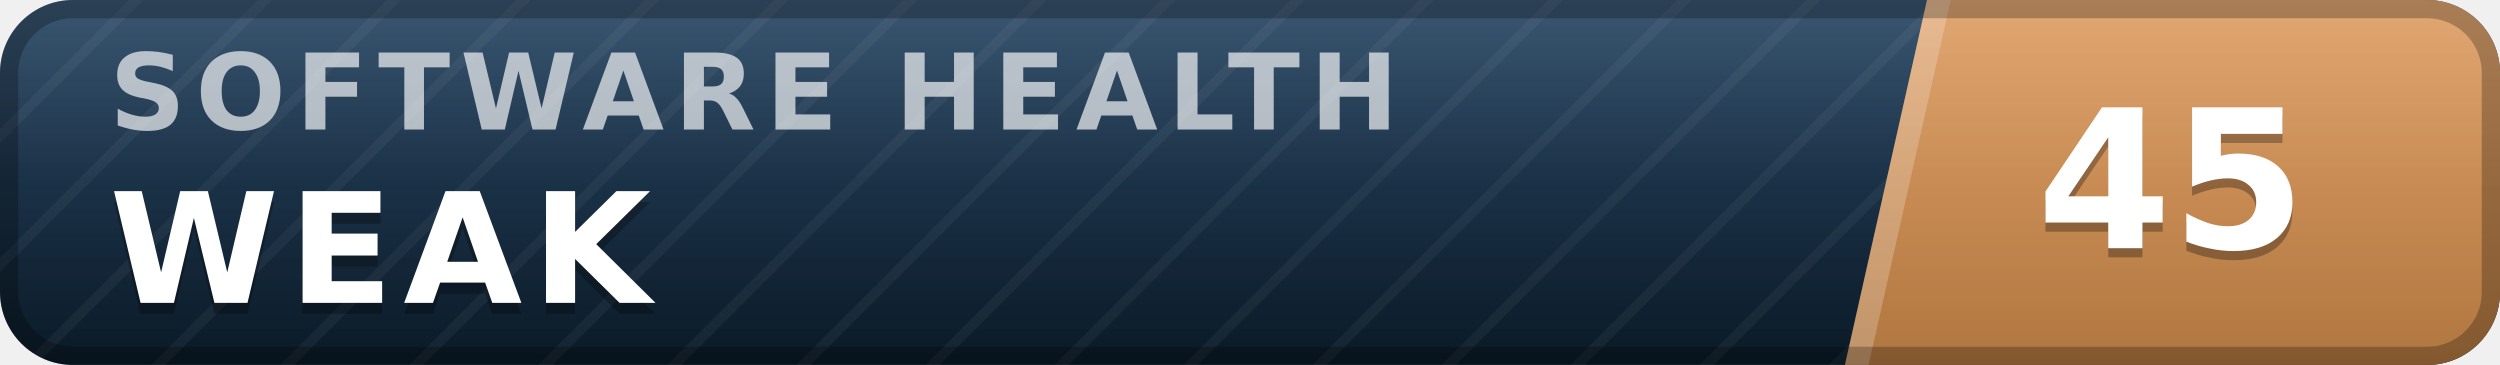
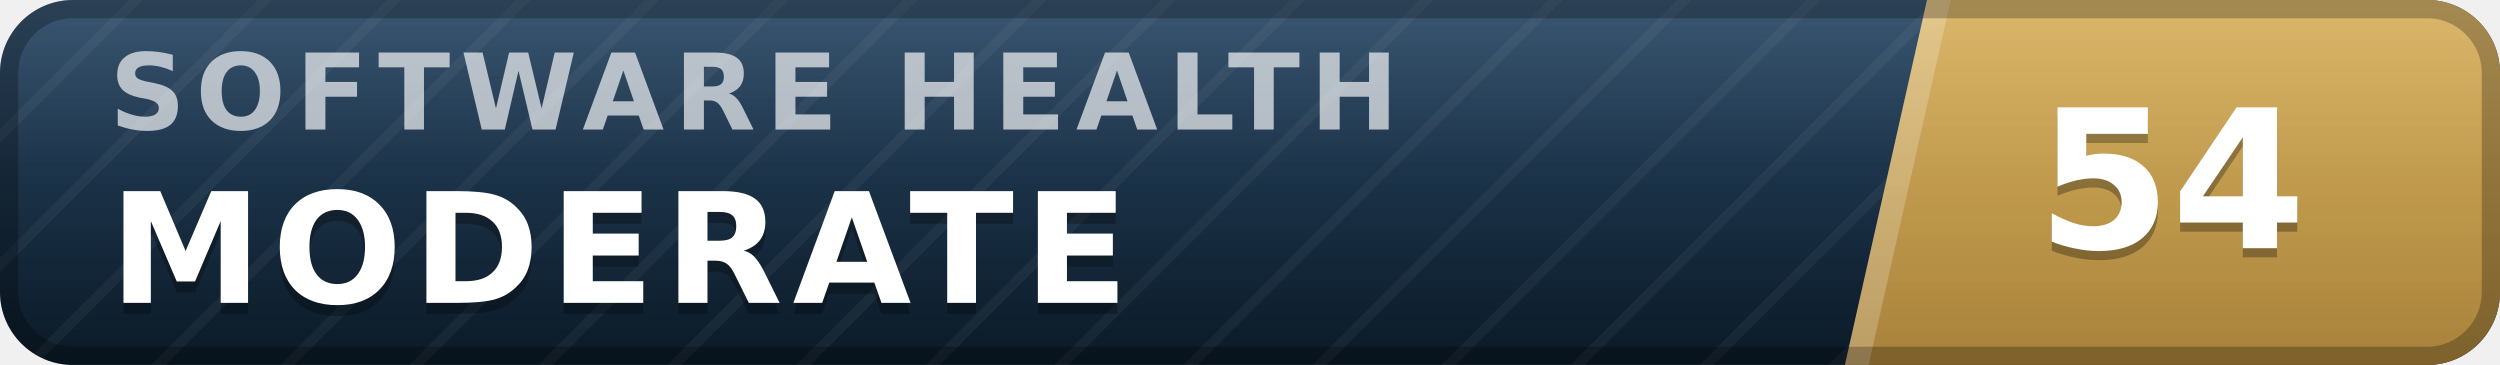
- <svg xmlns="http://www.w3.org/2000/svg" width="137" height="20" viewBox="0 0 137 20" role="img" aria-label="inspect.software software health index 45 of 100, weak" font-family="Verdana,DejaVu Sans,Geneva,sans-serif">
+ <svg xmlns="http://www.w3.org/2000/svg" width="137" height="20" viewBox="0 0 137 20" role="img" aria-label="inspect.software software health index 54 of 100, moderate" font-family="Verdana,DejaVu Sans,Geneva,sans-serif">
  <defs>
    <linearGradient id="plate" x1="0" y1="0" x2="0" y2="1">
      <stop offset="0" stop-color="#1d3d5c" />
      <stop offset="1" stop-color="#0a1926" />
    </linearGradient>
    <linearGradient id="endplate" x1="0" y1="0" x2="0" y2="1">
-       <stop offset="0" stop-color="#dd9a5e" />
-       <stop offset="1" stop-color="#b0763f" />
+       <stop offset="0" stop-color="#d5ac55" />
+       <stop offset="1" stop-color="#a8823a" />
    </linearGradient>
    <linearGradient id="gloss" x1="0" y1="0" x2="0" y2="1">
      <stop offset="0" stop-color="#fff" stop-opacity=".13" />
      <stop offset=".5" stop-color="#fff" stop-opacity=".03" />
      <stop offset="1" stop-color="#fff" stop-opacity="0" />
    </linearGradient>
    <pattern id="guilloche" width="5" height="5" patternUnits="userSpaceOnUse" patternTransform="rotate(45)">
      <line x1="0" y1="0" x2="0" y2="5" stroke="#fff" stroke-opacity=".045" stroke-width="1.1" />
    </pattern>
    <clipPath id="rounded">
      <rect width="137" height="20" rx="4" />
    </clipPath>
  </defs>
  <g clip-path="url(#rounded)">
    <rect width="137" height="20" fill="url(#plate)" />
    <rect width="137" height="20" fill="url(#guilloche)" />
    <polygon points="105.6,0 137,0 137,20 101.1,20" fill="url(#endplate)" />
    <polygon points="105.6,0 106.9,0 102.4,20 101.1,20" fill="#fff" fill-opacity=".22" />
    <text x="6.0" y="7.1" font-size="5.8" letter-spacing="0.55" fill="#fff" fill-opacity=".66" font-weight="bold" textLength="76.3" lengthAdjust="spacing">SOFTWARE HEALTH</text>
-     <text x="6.0" y="17.2" font-size="8.4" fill="#000" fill-opacity=".3" font-weight="bold" letter-spacing="0.55" textLength="30.3" lengthAdjust="spacing">WEAK</text>
-     <text x="6.0" y="16.6" font-size="8.4" fill="#fff" font-weight="bold" letter-spacing="0.55" textLength="30.3" lengthAdjust="spacing">WEAK</text>
-     <text x="119.0" y="14.1" font-size="10.6" fill="#000" fill-opacity=".3" font-weight="bold" text-anchor="middle">45</text>
-     <text x="119.0" y="13.6" font-size="10.6" fill="#fff" font-weight="bold" text-anchor="middle">45</text>
+     <text x="6.0" y="17.2" font-size="8.4" fill="#000" fill-opacity=".3" font-weight="bold" letter-spacing="0.55" textLength="59.5" lengthAdjust="spacing">MODERATE</text>
+     <text x="6.0" y="16.6" font-size="8.4" fill="#fff" font-weight="bold" letter-spacing="0.55" textLength="59.5" lengthAdjust="spacing">MODERATE</text>
+     <text x="119.0" y="14.1" font-size="10.6" fill="#000" fill-opacity=".3" font-weight="bold" text-anchor="middle">54</text>
+     <text x="119.0" y="13.6" font-size="10.6" fill="#fff" font-weight="bold" text-anchor="middle">54</text>
    <rect width="137" height="20" fill="url(#gloss)" />
  </g>
  <rect x=".5" y=".5" width="136" height="19" rx="3.5" fill="none" stroke="#000" stroke-opacity=".25" />
</svg>
